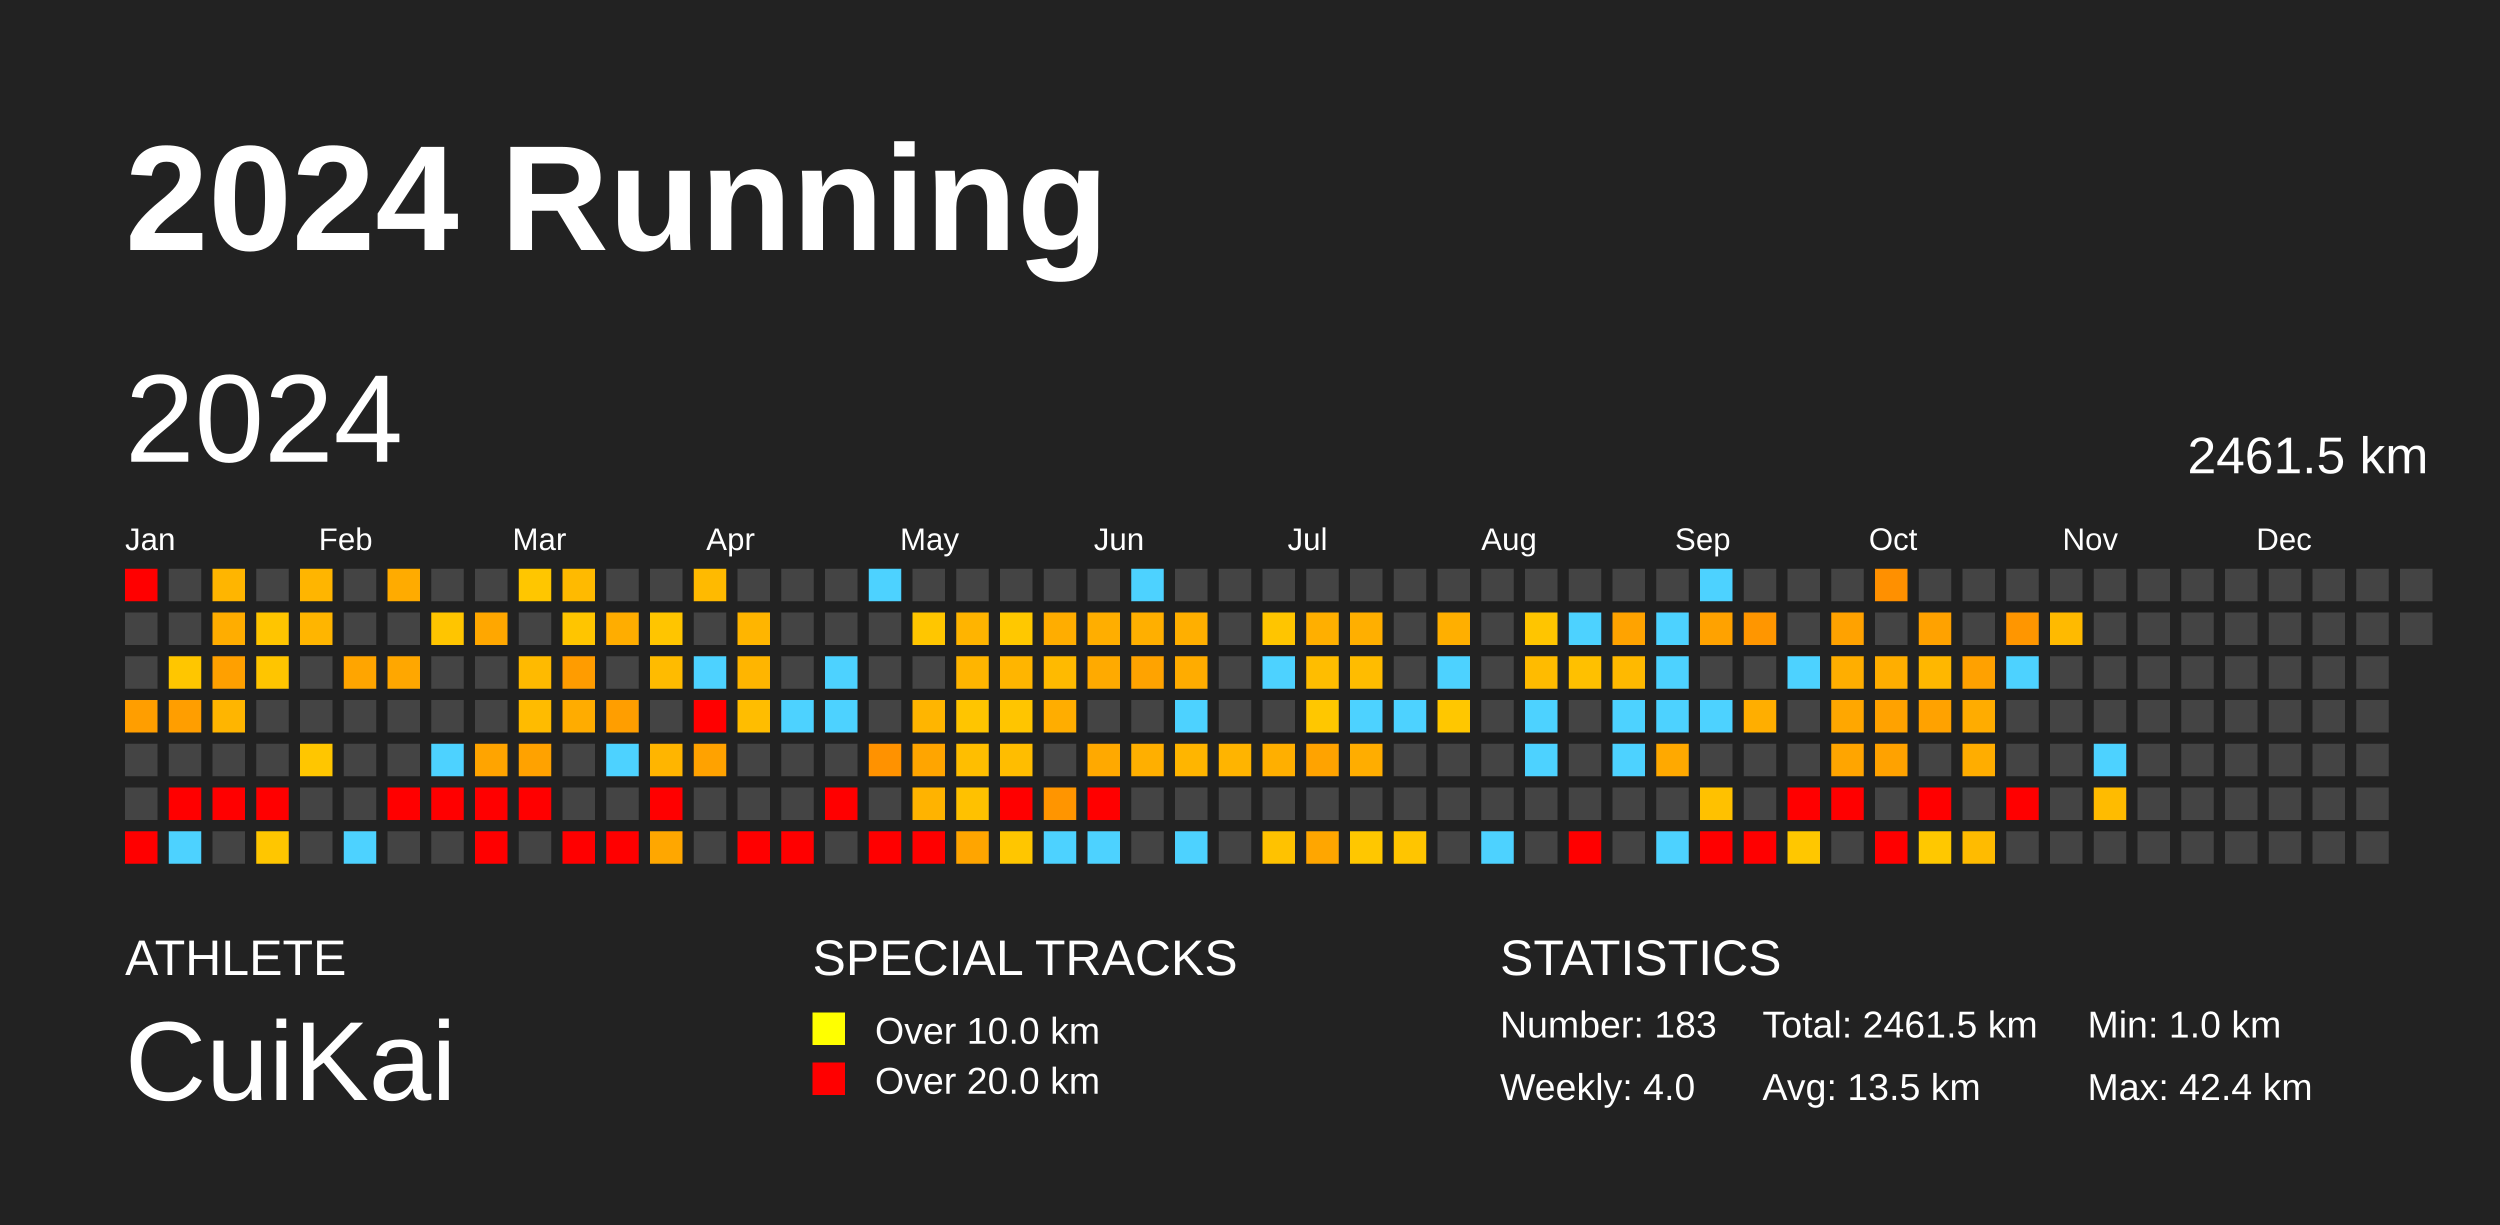
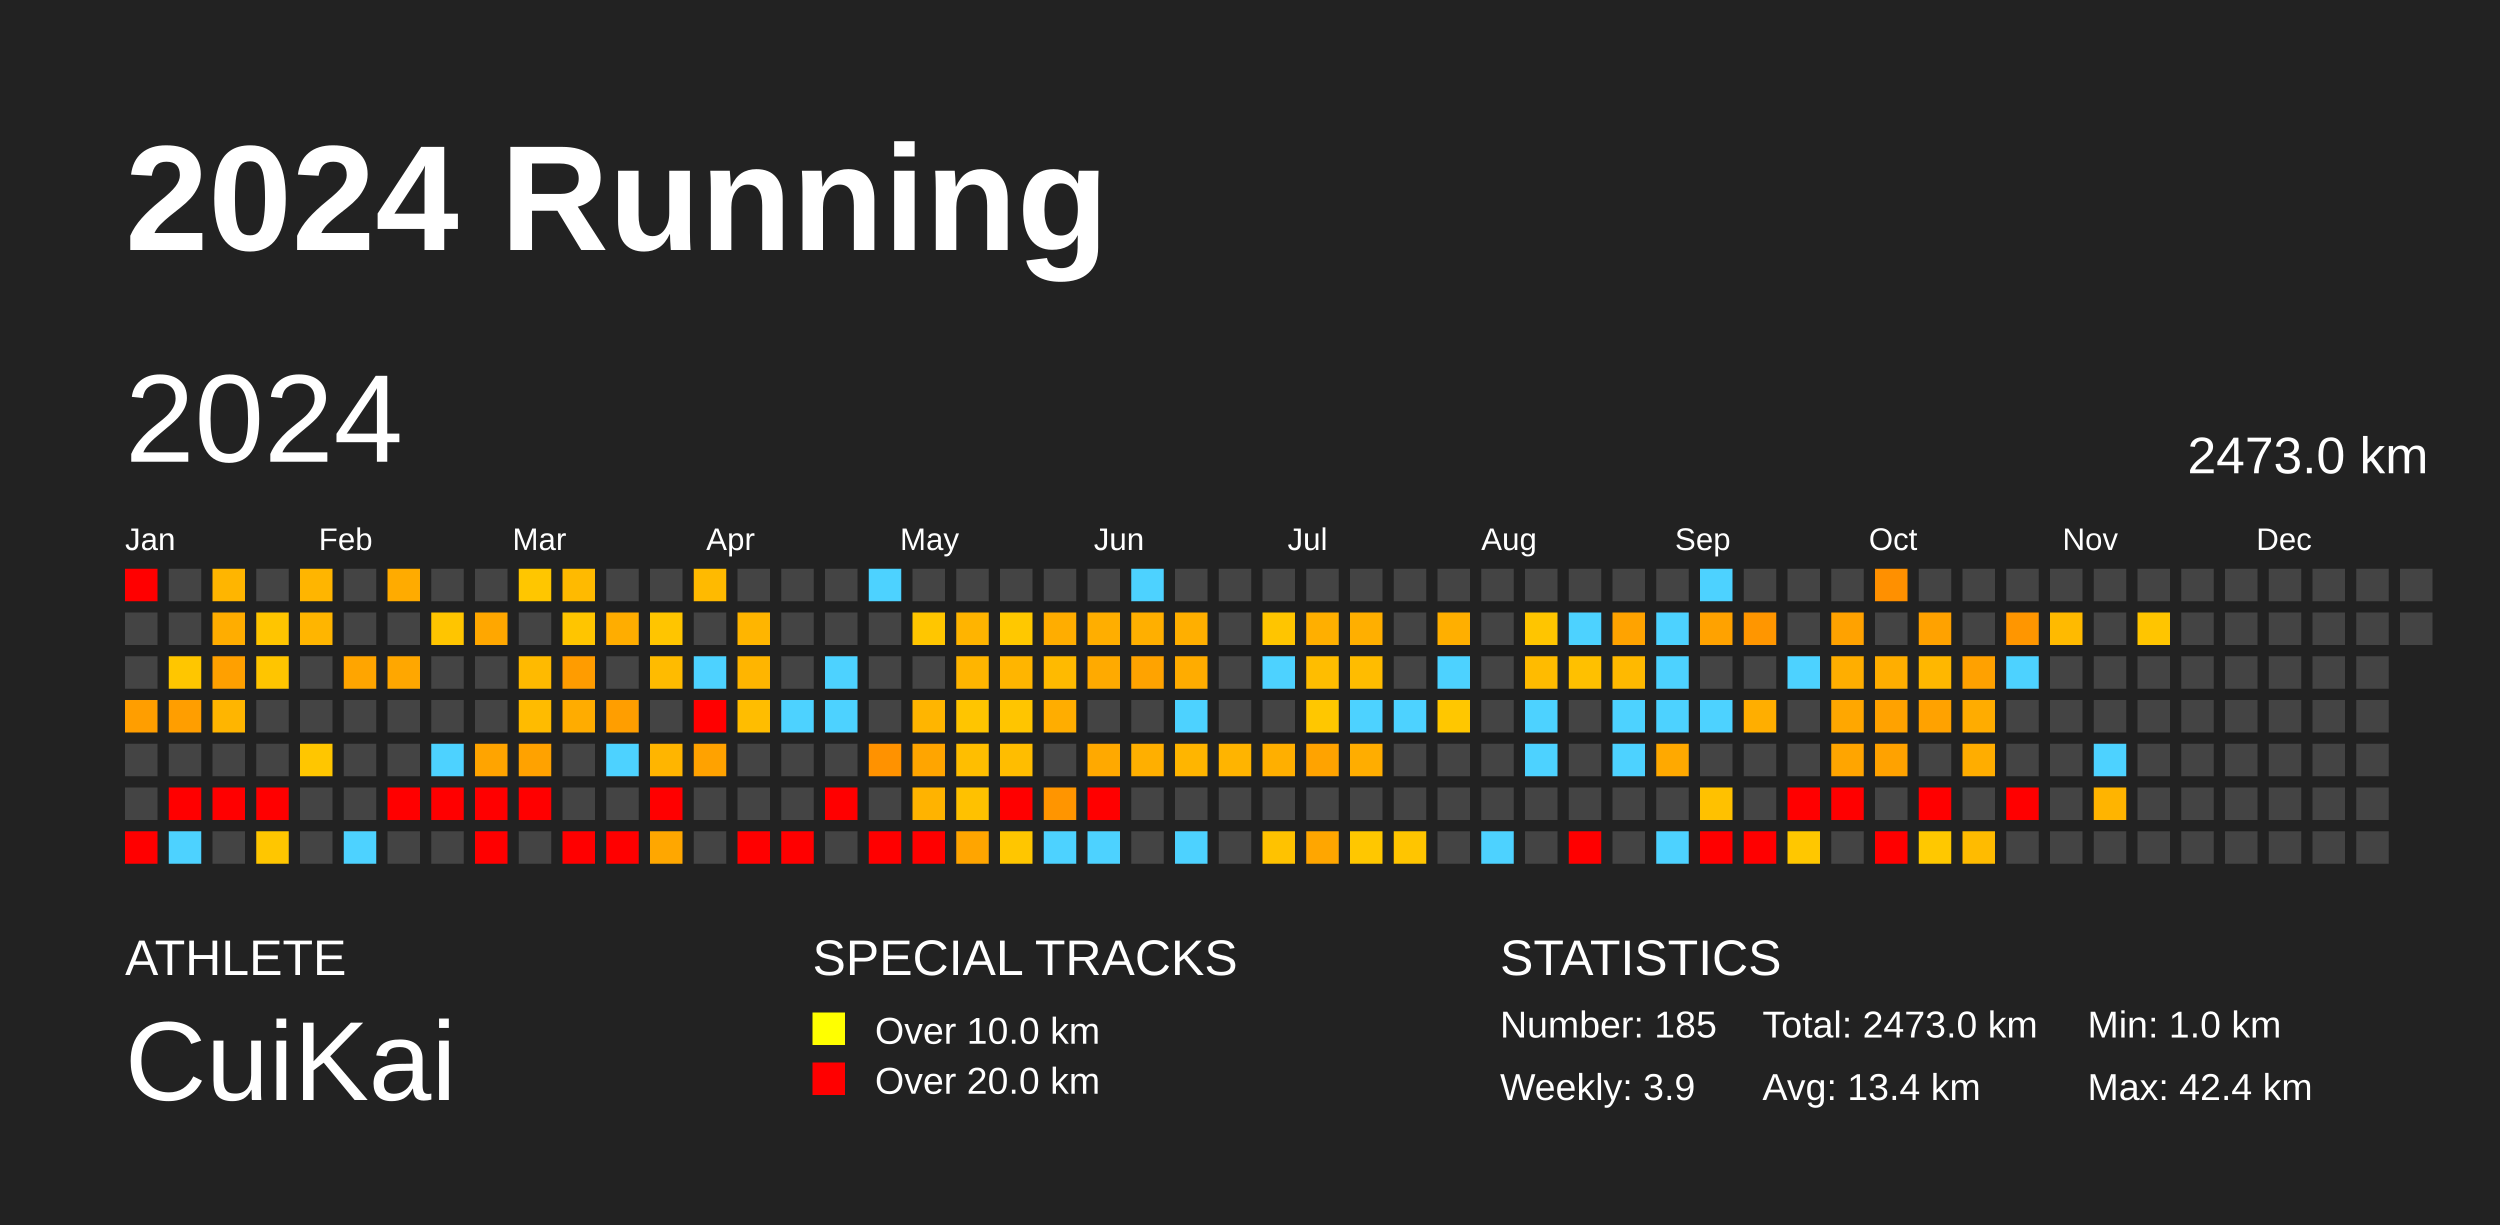
<svg xmlns="http://www.w3.org/2000/svg" baseProfile="full" height="98mm" version="1.1" viewBox="0,0,200,98" width="200mm">
  <defs />
  <rect fill="#222222" height="98" width="200" x="0" y="0" />
  <text fill="#FFFFFF" style="font-size:12px; font-family:Arial; font-weight:bold;" x="10" y="20">2024 Running</text>
  <text fill="#FFFFFF" style="font-size:4px; font-family:Arial" x="10" y="78">ATHLETE</text>
  <text fill="#FFFFFF" style="font-size:9px; font-family:Arial" x="10" y="88">CuiKai</text>
  <text fill="#FFFFFF" style="font-size:4px; font-family:Arial" x="65" y="78">SPECIAL TRACKS</text>
  <rect fill="yellow" height="2.6" width="2.6" x="65" y="81" />
  <text fill="#FFFFFF" style="font-size:3px; font-family:Arial" x="70" y="83.5">Over 10.0 km</text>
  <rect fill="red" height="2.6" width="2.6" x="65" y="85" />
  <text fill="#FFFFFF" style="font-size:3px; font-family:Arial" x="70" y="87.5">Over 20.0 km</text>
  <text fill="#FFFFFF" style="font-size:4px; font-family:Arial" x="120" y="78">STATISTICS</text>
-   <text fill="#FFFFFF" style="font-size:3px; font-family:Arial" x="120" y="83">Number: 183</text>
-   <text fill="#FFFFFF" style="font-size:3px; font-family:Arial" x="120" y="88">Weekly: 4.0</text>
-   <text fill="#FFFFFF" style="font-size:3px; font-family:Arial" x="141" y="83">Total: 2461.5 km</text>
-   <text fill="#FFFFFF" style="font-size:3px; font-family:Arial" x="141" y="88">Avg: 13.5 km</text>
+   <text fill="#FFFFFF" style="font-size:3px; font-family:Arial" x="120" y="83">Number: 185</text>
+   <text fill="#FFFFFF" style="font-size:3px; font-family:Arial" x="120" y="88">Weekly: 3.9</text>
+   <text fill="#FFFFFF" style="font-size:3px; font-family:Arial" x="141" y="83">Total: 2473.0 km</text>
+   <text fill="#FFFFFF" style="font-size:3px; font-family:Arial" x="141" y="88">Avg: 13.4 km</text>
  <text fill="#FFFFFF" style="font-size:3px; font-family:Arial" x="167" y="83">Min: 1.0 km</text>
  <text fill="#FFFFFF" style="font-size:3px; font-family:Arial" x="167" y="88">Max: 42.4 km</text>
  <text dominant-baseline="hanging" fill="#FFFFFF" style="font-size:10.0px; font-family:Arial;" x="10" y="30">2024</text>
-   <text dominant-baseline="hanging" fill="#FFFFFF" style="font-size:4.125px; font-family:Arial;" x="175" y="35">2461.5 km</text>
+   <text dominant-baseline="hanging" fill="#FFFFFF" style="font-size:4.125px; font-family:Arial;" x="175" y="35">2473.0 km</text>
  <text fill="#FFFFFF" style="font-size:2.5px; font-family:Arial" x="10.0" y="44">Jan</text>
  <text fill="#FFFFFF" style="font-size:2.5px; font-family:Arial" x="25.5" y="44">Feb</text>
  <text fill="#FFFFFF" style="font-size:2.5px; font-family:Arial" x="41.0" y="44">Mar</text>
  <text fill="#FFFFFF" style="font-size:2.5px; font-family:Arial" x="56.5" y="44">Apr</text>
  <text fill="#FFFFFF" style="font-size:2.5px; font-family:Arial" x="72.0" y="44">May</text>
  <text fill="#FFFFFF" style="font-size:2.5px; font-family:Arial" x="87.5" y="44">Jun</text>
  <text fill="#FFFFFF" style="font-size:2.5px; font-family:Arial" x="103.0" y="44">Jul</text>
  <text fill="#FFFFFF" style="font-size:2.5px; font-family:Arial" x="118.5" y="44">Aug</text>
  <text fill="#FFFFFF" style="font-size:2.5px; font-family:Arial" x="134.0" y="44">Sep</text>
  <text fill="#FFFFFF" style="font-size:2.5px; font-family:Arial" x="149.5" y="44">Oct</text>
  <text fill="#FFFFFF" style="font-size:2.5px; font-family:Arial" x="165.0" y="44">Nov</text>
  <text fill="#FFFFFF" style="font-size:2.5px; font-family:Arial" x="180.5" y="44">Dec</text>
  <rect fill="red" height="2.6" width="2.6" x="10.0" y="45.5" />
  <rect fill="#444444" height="2.6" width="2.6" x="10.0" y="49.0" />
  <rect fill="#444444" height="2.6" width="2.6" x="10.0" y="52.5" />
  <rect fill="#ff9e00" height="2.6" width="2.6" x="10.0" y="56.0" />
  <rect fill="#444444" height="2.6" width="2.6" x="10.0" y="59.5" />
  <rect fill="#444444" height="2.6" width="2.6" x="10.0" y="63.0" />
  <rect fill="red" height="2.6" width="2.6" x="10.0" y="66.5" />
  <rect fill="#444444" height="2.6" width="2.6" x="13.5" y="45.5" />
  <rect fill="#444444" height="2.6" width="2.6" x="13.5" y="49.0" />
  <rect fill="#ffc600" height="2.6" width="2.6" x="13.5" y="52.5" />
  <rect fill="#ff9e00" height="2.6" width="2.6" x="13.5" y="56.0" />
  <rect fill="#444444" height="2.6" width="2.6" x="13.5" y="59.5" />
  <rect fill="red" height="2.6" width="2.6" x="13.5" y="63.0" />
  <rect fill="#4dd2ff" height="2.6" width="2.6" x="13.5" y="66.5" />
  <rect fill="#ffb500" height="2.6" width="2.6" x="17.0" y="45.5" />
  <rect fill="#ffad00" height="2.6" width="2.6" x="17.0" y="49.0" />
  <rect fill="#ffa000" height="2.6" width="2.6" x="17.0" y="52.5" />
  <rect fill="#ffb500" height="2.6" width="2.6" x="17.0" y="56.0" />
  <rect fill="#444444" height="2.6" width="2.6" x="17.0" y="59.5" />
  <rect fill="red" height="2.6" width="2.6" x="17.0" y="63.0" />
  <rect fill="#444444" height="2.6" width="2.6" x="17.0" y="66.5" />
  <rect fill="#444444" height="2.6" width="2.6" x="20.5" y="45.5" />
  <rect fill="#ffc500" height="2.6" width="2.6" x="20.5" y="49.0" />
  <rect fill="#ffc500" height="2.6" width="2.6" x="20.5" y="52.5" />
  <rect fill="#444444" height="2.6" width="2.6" x="20.5" y="56.0" />
  <rect fill="#444444" height="2.6" width="2.6" x="20.5" y="59.5" />
  <rect fill="red" height="2.6" width="2.6" x="20.5" y="63.0" />
  <rect fill="#ffc600" height="2.6" width="2.6" x="20.5" y="66.5" />
  <rect fill="#ffb500" height="2.6" width="2.6" x="24.0" y="45.5" />
  <rect fill="#ffb500" height="2.6" width="2.6" x="24.0" y="49.0" />
  <rect fill="#444444" height="2.6" width="2.6" x="24.0" y="52.5" />
  <rect fill="#444444" height="2.6" width="2.6" x="24.0" y="56.0" />
  <rect fill="#ffc600" height="2.6" width="2.6" x="24.0" y="59.5" />
  <rect fill="#444444" height="2.6" width="2.6" x="24.0" y="63.0" />
  <rect fill="#444444" height="2.6" width="2.6" x="24.0" y="66.5" />
  <rect fill="#444444" height="2.6" width="2.6" x="27.5" y="45.5" />
  <rect fill="#444444" height="2.6" width="2.6" x="27.5" y="49.0" />
  <rect fill="#ffa500" height="2.6" width="2.6" x="27.5" y="52.5" />
  <rect fill="#444444" height="2.6" width="2.6" x="27.5" y="56.0" />
  <rect fill="#444444" height="2.6" width="2.6" x="27.5" y="59.5" />
  <rect fill="#444444" height="2.6" width="2.6" x="27.5" y="63.0" />
  <rect fill="#4dd2ff" height="2.6" width="2.6" x="27.5" y="66.5" />
  <rect fill="#ffab00" height="2.6" width="2.6" x="31.0" y="45.5" />
  <rect fill="#444444" height="2.6" width="2.6" x="31.0" y="49.0" />
  <rect fill="#ffa700" height="2.6" width="2.6" x="31.0" y="52.5" />
  <rect fill="#444444" height="2.6" width="2.6" x="31.0" y="56.0" />
  <rect fill="#444444" height="2.6" width="2.6" x="31.0" y="59.5" />
  <rect fill="red" height="2.6" width="2.6" x="31.0" y="63.0" />
  <rect fill="#444444" height="2.6" width="2.6" x="31.0" y="66.5" />
  <rect fill="#444444" height="2.6" width="2.6" x="34.5" y="45.5" />
  <rect fill="#ffc500" height="2.6" width="2.6" x="34.5" y="49.0" />
  <rect fill="#444444" height="2.6" width="2.6" x="34.5" y="52.5" />
  <rect fill="#444444" height="2.6" width="2.6" x="34.5" y="56.0" />
  <rect fill="#4dd2ff" height="2.6" width="2.6" x="34.5" y="59.5" />
  <rect fill="red" height="2.6" width="2.6" x="34.5" y="63.0" />
  <rect fill="#444444" height="2.6" width="2.6" x="34.5" y="66.5" />
  <rect fill="#444444" height="2.6" width="2.6" x="38.0" y="45.5" />
  <rect fill="#ffa700" height="2.6" width="2.6" x="38.0" y="49.0" />
  <rect fill="#444444" height="2.6" width="2.6" x="38.0" y="52.5" />
  <rect fill="#444444" height="2.6" width="2.6" x="38.0" y="56.0" />
  <rect fill="#ffa400" height="2.6" width="2.6" x="38.0" y="59.5" />
  <rect fill="red" height="2.6" width="2.6" x="38.0" y="63.0" />
  <rect fill="red" height="2.6" width="2.6" x="38.0" y="66.5" />
  <rect fill="#ffc600" height="2.6" width="2.6" x="41.5" y="45.5" />
  <rect fill="#444444" height="2.6" width="2.6" x="41.5" y="49.0" />
  <rect fill="#ffba00" height="2.6" width="2.6" x="41.5" y="52.5" />
  <rect fill="#ffbb00" height="2.6" width="2.6" x="41.5" y="56.0" />
  <rect fill="#ffa200" height="2.6" width="2.6" x="41.5" y="59.5" />
  <rect fill="red" height="2.6" width="2.6" x="41.5" y="63.0" />
  <rect fill="#444444" height="2.6" width="2.6" x="41.5" y="66.5" />
  <rect fill="#ffba00" height="2.6" width="2.6" x="45.0" y="45.5" />
  <rect fill="#ffc500" height="2.6" width="2.6" x="45.0" y="49.0" />
  <rect fill="#ff9c00" height="2.6" width="2.6" x="45.0" y="52.5" />
  <rect fill="#ffac00" height="2.6" width="2.6" x="45.0" y="56.0" />
  <rect fill="#444444" height="2.6" width="2.6" x="45.0" y="59.5" />
  <rect fill="#444444" height="2.6" width="2.6" x="45.0" y="63.0" />
  <rect fill="red" height="2.6" width="2.6" x="45.0" y="66.5" />
  <rect fill="#444444" height="2.6" width="2.6" x="48.5" y="45.5" />
  <rect fill="#ffad00" height="2.6" width="2.6" x="48.5" y="49.0" />
  <rect fill="#444444" height="2.6" width="2.6" x="48.5" y="52.5" />
  <rect fill="#ff9e00" height="2.6" width="2.6" x="48.5" y="56.0" />
  <rect fill="#4dd2ff" height="2.6" width="2.6" x="48.5" y="59.5" />
  <rect fill="#444444" height="2.6" width="2.6" x="48.5" y="63.0" />
  <rect fill="red" height="2.6" width="2.6" x="48.5" y="66.5" />
  <rect fill="#444444" height="2.6" width="2.6" x="52.0" y="45.5" />
  <rect fill="#ffc500" height="2.6" width="2.6" x="52.0" y="49.0" />
  <rect fill="#ffbb00" height="2.6" width="2.6" x="52.0" y="52.5" />
  <rect fill="#444444" height="2.6" width="2.6" x="52.0" y="56.0" />
  <rect fill="#ffb500" height="2.6" width="2.6" x="52.0" y="59.5" />
  <rect fill="red" height="2.6" width="2.6" x="52.0" y="63.0" />
  <rect fill="#ffa700" height="2.6" width="2.6" x="52.0" y="66.5" />
  <rect fill="#ffba00" height="2.6" width="2.6" x="55.5" y="45.5" />
  <rect fill="#444444" height="2.6" width="2.6" x="55.5" y="49.0" />
  <rect fill="#4dd2ff" height="2.6" width="2.6" x="55.5" y="52.5" />
  <rect fill="red" height="2.6" width="2.6" x="55.5" y="56.0" />
  <rect fill="#ffa200" height="2.6" width="2.6" x="55.5" y="59.5" />
  <rect fill="#444444" height="2.6" width="2.6" x="55.5" y="63.0" />
  <rect fill="#444444" height="2.6" width="2.6" x="55.5" y="66.5" />
  <rect fill="#444444" height="2.6" width="2.6" x="59.0" y="45.5" />
  <rect fill="#ffb500" height="2.6" width="2.6" x="59.0" y="49.0" />
  <rect fill="#ffb500" height="2.6" width="2.6" x="59.0" y="52.5" />
  <rect fill="#ffbd00" height="2.6" width="2.6" x="59.0" y="56.0" />
  <rect fill="#444444" height="2.6" width="2.6" x="59.0" y="59.5" />
  <rect fill="#444444" height="2.6" width="2.6" x="59.0" y="63.0" />
  <rect fill="red" height="2.6" width="2.6" x="59.0" y="66.5" />
  <rect fill="#444444" height="2.6" width="2.6" x="62.5" y="45.5" />
  <rect fill="#444444" height="2.6" width="2.6" x="62.5" y="49.0" />
  <rect fill="#444444" height="2.6" width="2.6" x="62.5" y="52.5" />
  <rect fill="#4dd2ff" height="2.6" width="2.6" x="62.5" y="56.0" />
  <rect fill="#444444" height="2.6" width="2.6" x="62.5" y="59.5" />
  <rect fill="#444444" height="2.6" width="2.6" x="62.5" y="63.0" />
  <rect fill="red" height="2.6" width="2.6" x="62.5" y="66.5" />
  <rect fill="#444444" height="2.6" width="2.6" x="66.0" y="45.5" />
  <rect fill="#444444" height="2.6" width="2.6" x="66.0" y="49.0" />
  <rect fill="#4dd2ff" height="2.6" width="2.6" x="66.0" y="52.5" />
  <rect fill="#4dd2ff" height="2.6" width="2.6" x="66.0" y="56.0" />
  <rect fill="#444444" height="2.6" width="2.6" x="66.0" y="59.5" />
  <rect fill="red" height="2.6" width="2.6" x="66.0" y="63.0" />
  <rect fill="#444444" height="2.6" width="2.6" x="66.0" y="66.5" />
  <rect fill="#4dd2ff" height="2.6" width="2.6" x="69.5" y="45.5" />
  <rect fill="#444444" height="2.6" width="2.6" x="69.5" y="49.0" />
  <rect fill="#444444" height="2.6" width="2.6" x="69.5" y="52.5" />
  <rect fill="#444444" height="2.6" width="2.6" x="69.5" y="56.0" />
  <rect fill="#ff9200" height="2.6" width="2.6" x="69.5" y="59.5" />
  <rect fill="#444444" height="2.6" width="2.6" x="69.5" y="63.0" />
  <rect fill="red" height="2.6" width="2.6" x="69.5" y="66.5" />
  <rect fill="#444444" height="2.6" width="2.6" x="73.0" y="45.5" />
  <rect fill="#ffc600" height="2.6" width="2.6" x="73.0" y="49.0" />
  <rect fill="#444444" height="2.6" width="2.6" x="73.0" y="52.5" />
  <rect fill="#ffb500" height="2.6" width="2.6" x="73.0" y="56.0" />
  <rect fill="#ffa500" height="2.6" width="2.6" x="73.0" y="59.5" />
  <rect fill="#ffb300" height="2.6" width="2.6" x="73.0" y="63.0" />
  <rect fill="red" height="2.6" width="2.6" x="73.0" y="66.5" />
  <rect fill="#444444" height="2.6" width="2.6" x="76.5" y="45.5" />
  <rect fill="#ffb400" height="2.6" width="2.6" x="76.5" y="49.0" />
  <rect fill="#ffb500" height="2.6" width="2.6" x="76.5" y="52.5" />
  <rect fill="#ffc500" height="2.6" width="2.6" x="76.5" y="56.0" />
  <rect fill="#ffbe00" height="2.6" width="2.6" x="76.5" y="59.5" />
  <rect fill="#ffc100" height="2.6" width="2.6" x="76.5" y="63.0" />
  <rect fill="#ffa500" height="2.6" width="2.6" x="76.5" y="66.5" />
  <rect fill="#444444" height="2.6" width="2.6" x="80.0" y="45.5" />
  <rect fill="#ffc800" height="2.6" width="2.6" x="80.0" y="49.0" />
  <rect fill="#ffb500" height="2.6" width="2.6" x="80.0" y="52.5" />
  <rect fill="#ffc500" height="2.6" width="2.6" x="80.0" y="56.0" />
  <rect fill="#ffbd00" height="2.6" width="2.6" x="80.0" y="59.5" />
  <rect fill="red" height="2.6" width="2.6" x="80.0" y="63.0" />
  <rect fill="#ffc600" height="2.6" width="2.6" x="80.0" y="66.5" />
  <rect fill="#444444" height="2.6" width="2.6" x="83.5" y="45.5" />
  <rect fill="#ffad00" height="2.6" width="2.6" x="83.5" y="49.0" />
  <rect fill="#ffba00" height="2.6" width="2.6" x="83.5" y="52.5" />
  <rect fill="#ffad00" height="2.6" width="2.6" x="83.5" y="56.0" />
  <rect fill="#444444" height="2.6" width="2.6" x="83.5" y="59.5" />
  <rect fill="#ff9500" height="2.6" width="2.6" x="83.5" y="63.0" />
  <rect fill="#4dd2ff" height="2.6" width="2.6" x="83.5" y="66.5" />
  <rect fill="#444444" height="2.6" width="2.6" x="87.0" y="45.5" />
  <rect fill="#ffae00" height="2.6" width="2.6" x="87.0" y="49.0" />
  <rect fill="#ffaa00" height="2.6" width="2.6" x="87.0" y="52.5" />
  <rect fill="#444444" height="2.6" width="2.6" x="87.0" y="56.0" />
  <rect fill="#ffa900" height="2.6" width="2.6" x="87.0" y="59.5" />
  <rect fill="red" height="2.6" width="2.6" x="87.0" y="63.0" />
  <rect fill="#4dd2ff" height="2.6" width="2.6" x="87.0" y="66.5" />
  <rect fill="#4dd2ff" height="2.6" width="2.6" x="90.5" y="45.5" />
  <rect fill="#ffaf00" height="2.6" width="2.6" x="90.5" y="49.0" />
  <rect fill="#ffa300" height="2.6" width="2.6" x="90.5" y="52.5" />
  <rect fill="#444444" height="2.6" width="2.6" x="90.5" y="56.0" />
  <rect fill="#ffaf00" height="2.6" width="2.6" x="90.5" y="59.5" />
  <rect fill="#444444" height="2.6" width="2.6" x="90.5" y="63.0" />
  <rect fill="#444444" height="2.6" width="2.6" x="90.5" y="66.5" />
  <rect fill="#444444" height="2.6" width="2.6" x="94.0" y="45.5" />
  <rect fill="#ffaf00" height="2.6" width="2.6" x="94.0" y="49.0" />
  <rect fill="#ffac00" height="2.6" width="2.6" x="94.0" y="52.5" />
  <rect fill="#4dd2ff" height="2.6" width="2.6" x="94.0" y="56.0" />
  <rect fill="#ffb500" height="2.6" width="2.6" x="94.0" y="59.5" />
  <rect fill="#444444" height="2.6" width="2.6" x="94.0" y="63.0" />
  <rect fill="#4dd2ff" height="2.6" width="2.6" x="94.0" y="66.5" />
  <rect fill="#444444" height="2.6" width="2.6" x="97.5" y="45.5" />
  <rect fill="#444444" height="2.6" width="2.6" x="97.5" y="49.0" />
  <rect fill="#444444" height="2.6" width="2.6" x="97.5" y="52.5" />
  <rect fill="#444444" height="2.6" width="2.6" x="97.5" y="56.0" />
  <rect fill="#ffb400" height="2.6" width="2.6" x="97.5" y="59.5" />
  <rect fill="#444444" height="2.6" width="2.6" x="97.5" y="63.0" />
  <rect fill="#444444" height="2.6" width="2.6" x="97.5" y="66.5" />
  <rect fill="#444444" height="2.6" width="2.6" x="101.0" y="45.5" />
  <rect fill="#ffc500" height="2.6" width="2.6" x="101.0" y="49.0" />
  <rect fill="#4dd2ff" height="2.6" width="2.6" x="101.0" y="52.5" />
  <rect fill="#444444" height="2.6" width="2.6" x="101.0" y="56.0" />
  <rect fill="#ffaf00" height="2.6" width="2.6" x="101.0" y="59.5" />
  <rect fill="#444444" height="2.6" width="2.6" x="101.0" y="63.0" />
  <rect fill="#ffc200" height="2.6" width="2.6" x="101.0" y="66.5" />
  <rect fill="#444444" height="2.6" width="2.6" x="104.5" y="45.5" />
  <rect fill="#ffaf00" height="2.6" width="2.6" x="104.5" y="49.0" />
  <rect fill="#ffbd00" height="2.6" width="2.6" x="104.5" y="52.5" />
  <rect fill="#ffc700" height="2.6" width="2.6" x="104.5" y="56.0" />
  <rect fill="#ffa300" height="2.6" width="2.6" x="104.5" y="59.5" />
  <rect fill="#444444" height="2.6" width="2.6" x="104.5" y="63.0" />
  <rect fill="#ffa600" height="2.6" width="2.6" x="104.5" y="66.5" />
  <rect fill="#444444" height="2.6" width="2.6" x="108.0" y="45.5" />
  <rect fill="#ffaf00" height="2.6" width="2.6" x="108.0" y="49.0" />
  <rect fill="#ffbc00" height="2.6" width="2.6" x="108.0" y="52.5" />
  <rect fill="#4dd2ff" height="2.6" width="2.6" x="108.0" y="56.0" />
  <rect fill="#ffad00" height="2.6" width="2.6" x="108.0" y="59.5" />
  <rect fill="#444444" height="2.6" width="2.6" x="108.0" y="63.0" />
  <rect fill="#ffc700" height="2.6" width="2.6" x="108.0" y="66.5" />
  <rect fill="#444444" height="2.6" width="2.6" x="111.5" y="45.5" />
  <rect fill="#444444" height="2.6" width="2.6" x="111.5" y="49.0" />
  <rect fill="#444444" height="2.6" width="2.6" x="111.5" y="52.5" />
  <rect fill="#4dd2ff" height="2.6" width="2.6" x="111.5" y="56.0" />
  <rect fill="#444444" height="2.6" width="2.6" x="111.5" y="59.5" />
  <rect fill="#444444" height="2.6" width="2.6" x="111.5" y="63.0" />
  <rect fill="#ffc500" height="2.6" width="2.6" x="111.5" y="66.5" />
  <rect fill="#444444" height="2.6" width="2.6" x="115.0" y="45.5" />
  <rect fill="#ffaf00" height="2.6" width="2.6" x="115.0" y="49.0" />
  <rect fill="#4dd2ff" height="2.6" width="2.6" x="115.0" y="52.5" />
  <rect fill="#ffc700" height="2.6" width="2.6" x="115.0" y="56.0" />
  <rect fill="#444444" height="2.6" width="2.6" x="115.0" y="59.5" />
  <rect fill="#444444" height="2.6" width="2.6" x="115.0" y="63.0" />
  <rect fill="#444444" height="2.6" width="2.6" x="115.0" y="66.5" />
  <rect fill="#444444" height="2.6" width="2.6" x="118.5" y="45.5" />
  <rect fill="#444444" height="2.6" width="2.6" x="118.5" y="49.0" />
  <rect fill="#444444" height="2.6" width="2.6" x="118.5" y="52.5" />
  <rect fill="#444444" height="2.6" width="2.6" x="118.5" y="56.0" />
  <rect fill="#444444" height="2.6" width="2.6" x="118.5" y="59.5" />
  <rect fill="#444444" height="2.6" width="2.6" x="118.5" y="63.0" />
  <rect fill="#4dd2ff" height="2.6" width="2.6" x="118.5" y="66.5" />
  <rect fill="#444444" height="2.6" width="2.6" x="122.0" y="45.5" />
  <rect fill="#ffc500" height="2.6" width="2.6" x="122.0" y="49.0" />
  <rect fill="#ffbb00" height="2.6" width="2.6" x="122.0" y="52.5" />
  <rect fill="#4dd2ff" height="2.6" width="2.6" x="122.0" y="56.0" />
  <rect fill="#4dd2ff" height="2.6" width="2.6" x="122.0" y="59.5" />
  <rect fill="#444444" height="2.6" width="2.6" x="122.0" y="63.0" />
  <rect fill="#444444" height="2.6" width="2.6" x="122.0" y="66.5" />
  <rect fill="#444444" height="2.6" width="2.6" x="125.5" y="45.5" />
  <rect fill="#4dd2ff" height="2.6" width="2.6" x="125.5" y="49.0" />
  <rect fill="#ffc000" height="2.6" width="2.6" x="125.5" y="52.5" />
  <rect fill="#444444" height="2.6" width="2.6" x="125.5" y="56.0" />
  <rect fill="#444444" height="2.6" width="2.6" x="125.5" y="59.5" />
  <rect fill="#444444" height="2.6" width="2.6" x="125.5" y="63.0" />
  <rect fill="red" height="2.6" width="2.6" x="125.5" y="66.5" />
  <rect fill="#444444" height="2.6" width="2.6" x="129.0" y="45.5" />
  <rect fill="#ffa300" height="2.6" width="2.6" x="129.0" y="49.0" />
  <rect fill="#ffb900" height="2.6" width="2.6" x="129.0" y="52.5" />
  <rect fill="#4dd2ff" height="2.6" width="2.6" x="129.0" y="56.0" />
  <rect fill="#4dd2ff" height="2.6" width="2.6" x="129.0" y="59.5" />
  <rect fill="#444444" height="2.6" width="2.6" x="129.0" y="63.0" />
  <rect fill="#444444" height="2.6" width="2.6" x="129.0" y="66.5" />
  <rect fill="#444444" height="2.6" width="2.6" x="132.5" y="45.5" />
  <rect fill="#4dd2ff" height="2.6" width="2.6" x="132.5" y="49.0" />
  <rect fill="#4dd2ff" height="2.6" width="2.6" x="132.5" y="52.5" />
  <rect fill="#4dd2ff" height="2.6" width="2.6" x="132.5" y="56.0" />
  <rect fill="#ffa900" height="2.6" width="2.6" x="132.5" y="59.5" />
  <rect fill="#444444" height="2.6" width="2.6" x="132.5" y="63.0" />
  <rect fill="#4dd2ff" height="2.6" width="2.6" x="132.5" y="66.5" />
  <rect fill="#4dd2ff" height="2.6" width="2.6" x="136.0" y="45.5" />
  <rect fill="#ffa200" height="2.6" width="2.6" x="136.0" y="49.0" />
  <rect fill="#444444" height="2.6" width="2.6" x="136.0" y="52.5" />
  <rect fill="#4dd2ff" height="2.6" width="2.6" x="136.0" y="56.0" />
  <rect fill="#444444" height="2.6" width="2.6" x="136.0" y="59.5" />
  <rect fill="#ffc100" height="2.6" width="2.6" x="136.0" y="63.0" />
  <rect fill="red" height="2.6" width="2.6" x="136.0" y="66.5" />
  <rect fill="#444444" height="2.6" width="2.6" x="139.5" y="45.5" />
  <rect fill="#ff9600" height="2.6" width="2.6" x="139.5" y="49.0" />
  <rect fill="#444444" height="2.6" width="2.6" x="139.5" y="52.5" />
  <rect fill="#ffae00" height="2.6" width="2.6" x="139.5" y="56.0" />
  <rect fill="#444444" height="2.6" width="2.6" x="139.5" y="59.5" />
  <rect fill="#444444" height="2.6" width="2.6" x="139.5" y="63.0" />
  <rect fill="red" height="2.6" width="2.6" x="139.5" y="66.5" />
  <rect fill="#444444" height="2.6" width="2.6" x="143.0" y="45.5" />
  <rect fill="#444444" height="2.6" width="2.6" x="143.0" y="49.0" />
  <rect fill="#4dd2ff" height="2.6" width="2.6" x="143.0" y="52.5" />
  <rect fill="#444444" height="2.6" width="2.6" x="143.0" y="56.0" />
  <rect fill="#444444" height="2.6" width="2.6" x="143.0" y="59.5" />
  <rect fill="red" height="2.6" width="2.6" x="143.0" y="63.0" />
  <rect fill="#ffc700" height="2.6" width="2.6" x="143.0" y="66.5" />
  <rect fill="#444444" height="2.6" width="2.6" x="146.5" y="45.5" />
  <rect fill="#ffa200" height="2.6" width="2.6" x="146.5" y="49.0" />
  <rect fill="#ffae00" height="2.6" width="2.6" x="146.5" y="52.5" />
  <rect fill="#ffa700" height="2.6" width="2.6" x="146.5" y="56.0" />
  <rect fill="#ffa500" height="2.6" width="2.6" x="146.5" y="59.5" />
  <rect fill="red" height="2.6" width="2.6" x="146.5" y="63.0" />
  <rect fill="#444444" height="2.6" width="2.6" x="146.5" y="66.5" />
  <rect fill="#ff9000" height="2.6" width="2.6" x="150.0" y="45.5" />
  <rect fill="#444444" height="2.6" width="2.6" x="150.0" y="49.0" />
  <rect fill="#ffae00" height="2.6" width="2.6" x="150.0" y="52.5" />
  <rect fill="#ffa200" height="2.6" width="2.6" x="150.0" y="56.0" />
  <rect fill="#ffa200" height="2.6" width="2.6" x="150.0" y="59.5" />
  <rect fill="#444444" height="2.6" width="2.6" x="150.0" y="63.0" />
  <rect fill="red" height="2.6" width="2.6" x="150.0" y="66.5" />
  <rect fill="#444444" height="2.6" width="2.6" x="153.5" y="45.5" />
  <rect fill="#ffa200" height="2.6" width="2.6" x="153.5" y="49.0" />
  <rect fill="#ffb700" height="2.6" width="2.6" x="153.5" y="52.5" />
  <rect fill="#ffa200" height="2.6" width="2.6" x="153.5" y="56.0" />
  <rect fill="#444444" height="2.6" width="2.6" x="153.5" y="59.5" />
  <rect fill="red" height="2.6" width="2.6" x="153.5" y="63.0" />
  <rect fill="#ffc800" height="2.6" width="2.6" x="153.5" y="66.5" />
  <rect fill="#444444" height="2.6" width="2.6" x="157.0" y="45.5" />
  <rect fill="#444444" height="2.6" width="2.6" x="157.0" y="49.0" />
  <rect fill="#ffa100" height="2.6" width="2.6" x="157.0" y="52.5" />
  <rect fill="#ffac00" height="2.6" width="2.6" x="157.0" y="56.0" />
  <rect fill="#ffad00" height="2.6" width="2.6" x="157.0" y="59.5" />
  <rect fill="#444444" height="2.6" width="2.6" x="157.0" y="63.0" />
  <rect fill="#ffbb00" height="2.6" width="2.6" x="157.0" y="66.5" />
  <rect fill="#444444" height="2.6" width="2.6" x="160.5" y="45.5" />
  <rect fill="#ff9600" height="2.6" width="2.6" x="160.5" y="49.0" />
  <rect fill="#4dd2ff" height="2.6" width="2.6" x="160.5" y="52.5" />
  <rect fill="#444444" height="2.6" width="2.6" x="160.5" y="56.0" />
  <rect fill="#444444" height="2.6" width="2.6" x="160.5" y="59.5" />
  <rect fill="red" height="2.6" width="2.6" x="160.5" y="63.0" />
  <rect fill="#444444" height="2.6" width="2.6" x="160.5" y="66.5" />
  <rect fill="#444444" height="2.6" width="2.6" x="164.0" y="45.5" />
  <rect fill="#ffba00" height="2.6" width="2.6" x="164.0" y="49.0" />
  <rect fill="#444444" height="2.6" width="2.6" x="164.0" y="52.5" />
  <rect fill="#444444" height="2.6" width="2.6" x="164.0" y="56.0" />
  <rect fill="#444444" height="2.6" width="2.6" x="164.0" y="59.5" />
  <rect fill="#444444" height="2.6" width="2.6" x="164.0" y="63.0" />
  <rect fill="#444444" height="2.6" width="2.6" x="164.0" y="66.5" />
  <rect fill="#444444" height="2.6" width="2.6" x="167.5" y="45.5" />
  <rect fill="#444444" height="2.6" width="2.6" x="167.5" y="49.0" />
  <rect fill="#444444" height="2.6" width="2.6" x="167.5" y="52.5" />
  <rect fill="#444444" height="2.6" width="2.6" x="167.5" y="56.0" />
  <rect fill="#4dd2ff" height="2.6" width="2.6" x="167.5" y="59.5" />
-   <rect fill="#ffbb00" height="2.6" width="2.6" x="167.5" y="63.0" />
+   <rect fill="#ffb400" height="2.6" width="2.6" x="167.5" y="63.0" />
  <rect fill="#444444" height="2.6" width="2.6" x="167.5" y="66.5" />
  <rect fill="#444444" height="2.6" width="2.6" x="171.0" y="45.5" />
-   <rect fill="#444444" height="2.6" width="2.6" x="171.0" y="49.0" />
+   <rect fill="#ffc500" height="2.6" width="2.6" x="171.0" y="49.0" />
  <rect fill="#444444" height="2.6" width="2.6" x="171.0" y="52.5" />
  <rect fill="#444444" height="2.6" width="2.6" x="171.0" y="56.0" />
  <rect fill="#444444" height="2.6" width="2.6" x="171.0" y="59.5" />
  <rect fill="#444444" height="2.6" width="2.6" x="171.0" y="63.0" />
  <rect fill="#444444" height="2.6" width="2.6" x="171.0" y="66.5" />
  <rect fill="#444444" height="2.6" width="2.6" x="174.5" y="45.5" />
  <rect fill="#444444" height="2.6" width="2.6" x="174.5" y="49.0" />
  <rect fill="#444444" height="2.6" width="2.6" x="174.5" y="52.5" />
  <rect fill="#444444" height="2.6" width="2.6" x="174.5" y="56.0" />
  <rect fill="#444444" height="2.6" width="2.6" x="174.5" y="59.5" />
  <rect fill="#444444" height="2.6" width="2.6" x="174.5" y="63.0" />
  <rect fill="#444444" height="2.6" width="2.6" x="174.5" y="66.5" />
  <rect fill="#444444" height="2.6" width="2.6" x="178.0" y="45.5" />
  <rect fill="#444444" height="2.6" width="2.6" x="178.0" y="49.0" />
  <rect fill="#444444" height="2.6" width="2.6" x="178.0" y="52.5" />
  <rect fill="#444444" height="2.6" width="2.6" x="178.0" y="56.0" />
  <rect fill="#444444" height="2.6" width="2.6" x="178.0" y="59.5" />
  <rect fill="#444444" height="2.6" width="2.6" x="178.0" y="63.0" />
  <rect fill="#444444" height="2.6" width="2.6" x="178.0" y="66.5" />
  <rect fill="#444444" height="2.6" width="2.6" x="181.5" y="45.5" />
  <rect fill="#444444" height="2.6" width="2.6" x="181.5" y="49.0" />
  <rect fill="#444444" height="2.6" width="2.6" x="181.5" y="52.5" />
  <rect fill="#444444" height="2.6" width="2.6" x="181.5" y="56.0" />
  <rect fill="#444444" height="2.6" width="2.6" x="181.5" y="59.5" />
  <rect fill="#444444" height="2.6" width="2.6" x="181.5" y="63.0" />
  <rect fill="#444444" height="2.6" width="2.6" x="181.5" y="66.5" />
  <rect fill="#444444" height="2.6" width="2.6" x="185.0" y="45.5" />
  <rect fill="#444444" height="2.6" width="2.6" x="185.0" y="49.0" />
  <rect fill="#444444" height="2.6" width="2.6" x="185.0" y="52.5" />
  <rect fill="#444444" height="2.6" width="2.6" x="185.0" y="56.0" />
  <rect fill="#444444" height="2.6" width="2.6" x="185.0" y="59.5" />
  <rect fill="#444444" height="2.6" width="2.6" x="185.0" y="63.0" />
  <rect fill="#444444" height="2.6" width="2.6" x="185.0" y="66.5" />
  <rect fill="#444444" height="2.6" width="2.6" x="188.5" y="45.5" />
  <rect fill="#444444" height="2.6" width="2.6" x="188.5" y="49.0" />
  <rect fill="#444444" height="2.6" width="2.6" x="188.5" y="52.5" />
  <rect fill="#444444" height="2.6" width="2.6" x="188.5" y="56.0" />
  <rect fill="#444444" height="2.6" width="2.6" x="188.5" y="59.5" />
  <rect fill="#444444" height="2.6" width="2.6" x="188.5" y="63.0" />
  <rect fill="#444444" height="2.6" width="2.6" x="188.5" y="66.5" />
  <rect fill="#444444" height="2.6" width="2.6" x="192.0" y="45.5" />
  <rect fill="#444444" height="2.6" width="2.6" x="192.0" y="49.0" />
</svg>
